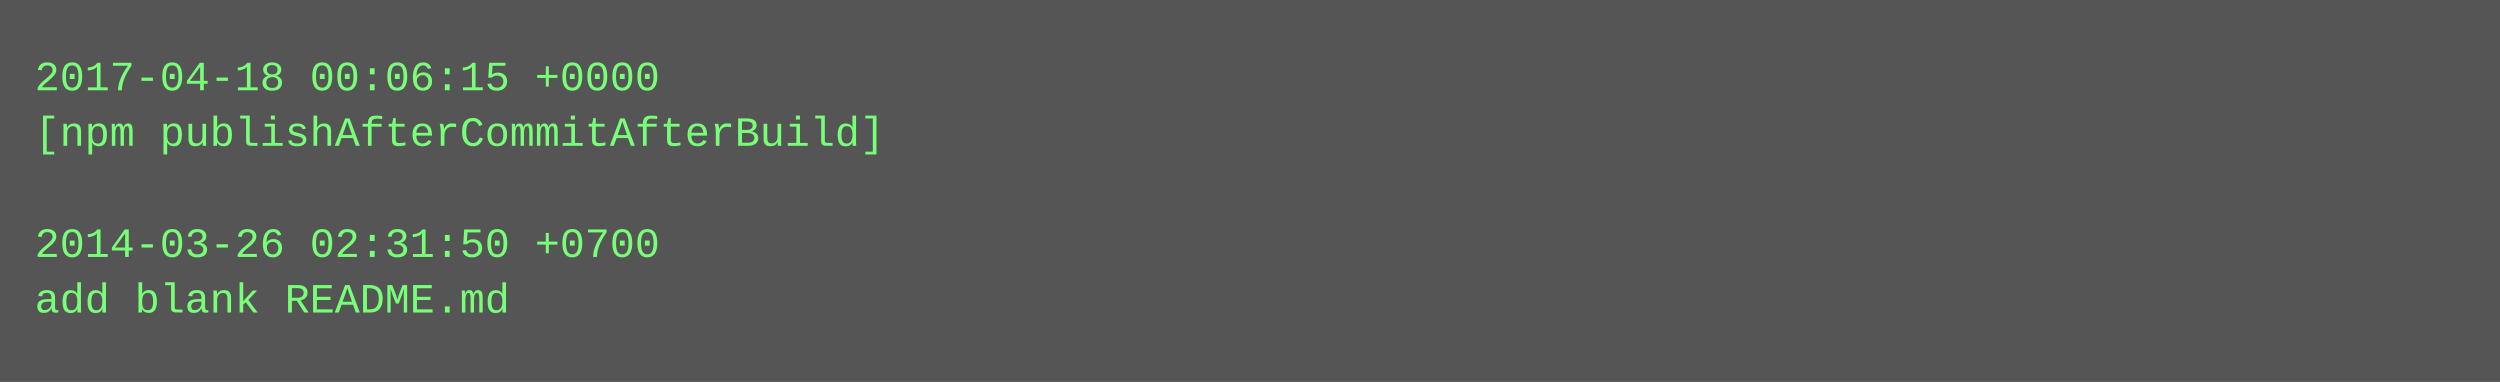
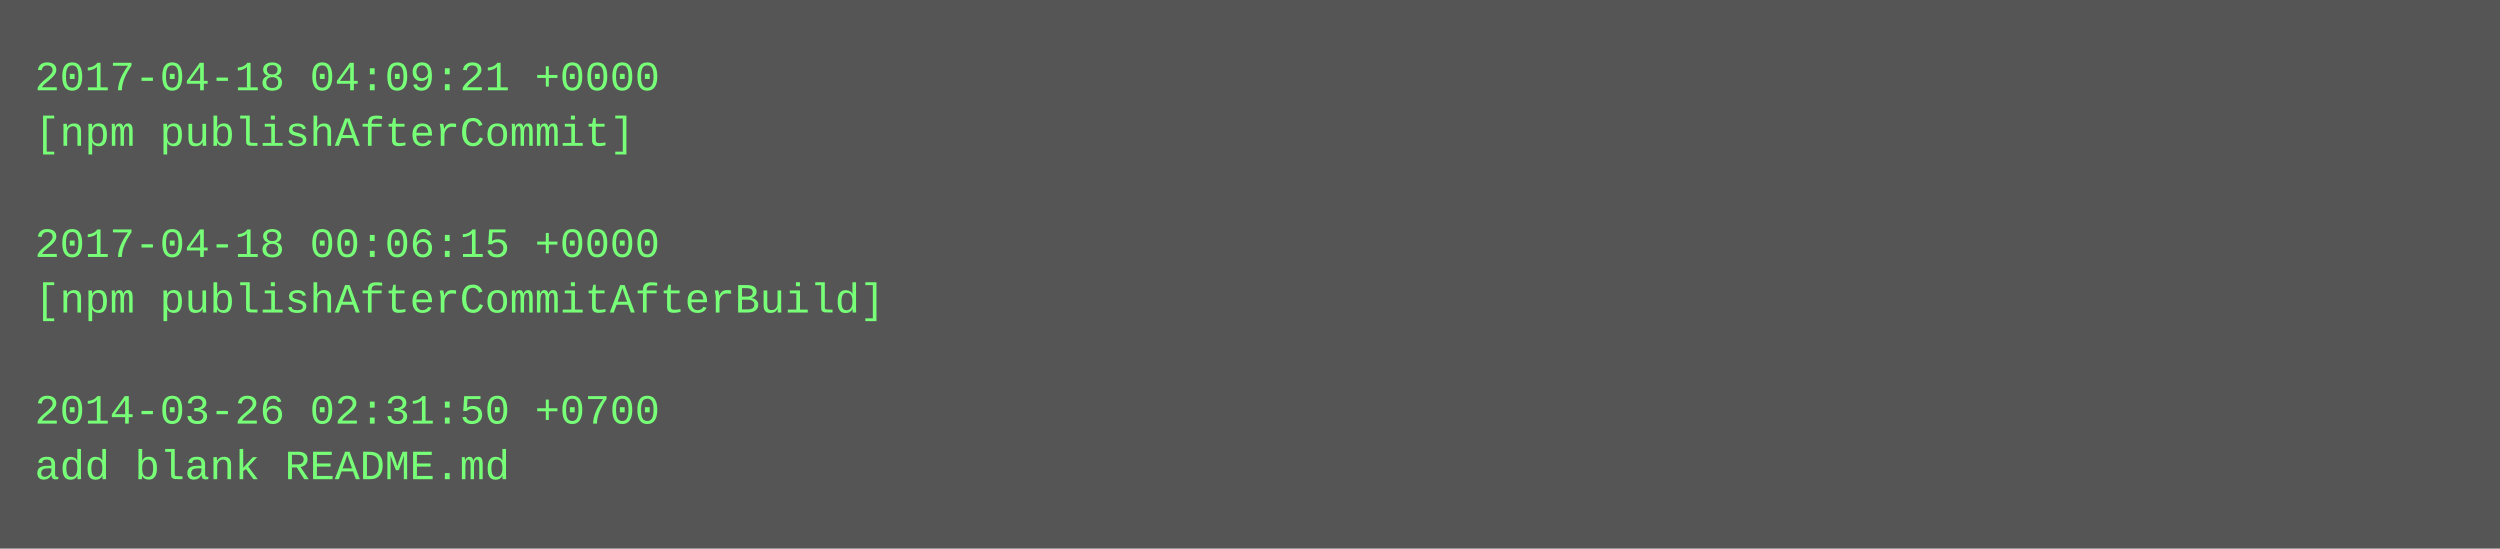
- <svg xmlns="http://www.w3.org/2000/svg" height="110" width="720">
-   <rect height="110" fill="#555" width="720" />
+ <svg xmlns="http://www.w3.org/2000/svg" height="158" width="720">
+   <rect height="158" fill="#555" width="720" />
  <text fill="#7f7" font-family="Courier New" font-size="12" xml:space="preserve">
-     <tspan x="10" y="26">2017-04-18 00:06:15 +0000</tspan>
-     <tspan x="10" y="42">[npm publishAfterCommitAfterBuild]</tspan>
+     <tspan x="10" y="26">2017-04-18 04:09:21 +0000</tspan>
+     <tspan x="10" y="42">[npm publishAfterCommit]</tspan>
    <tspan x="10" y="58" />
-     <tspan x="10" y="74">2014-03-26 02:31:50 +0700</tspan>
-     <tspan x="10" y="90">add blank README.md</tspan>
+     <tspan x="10" y="74">2017-04-18 00:06:15 +0000</tspan>
+     <tspan x="10" y="90">[npm publishAfterCommitAfterBuild]</tspan>
+     <tspan x="10" y="106" />
+     <tspan x="10" y="122">2014-03-26 02:31:50 +0700</tspan>
+     <tspan x="10" y="138">add blank README.md</tspan>
  </text>
</svg>
